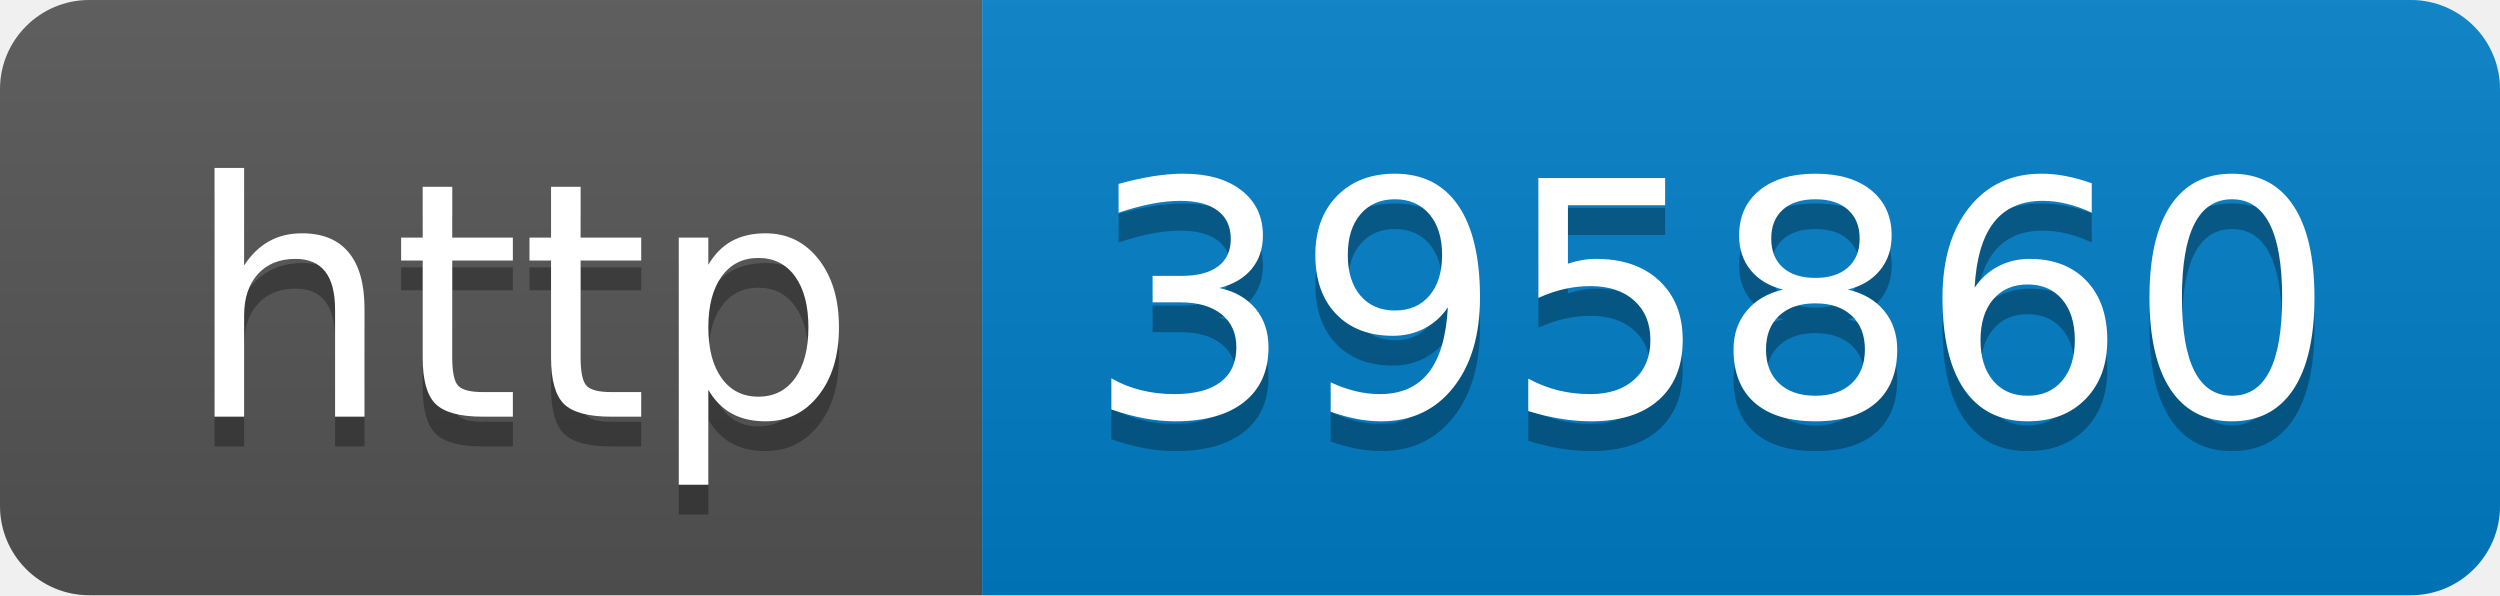
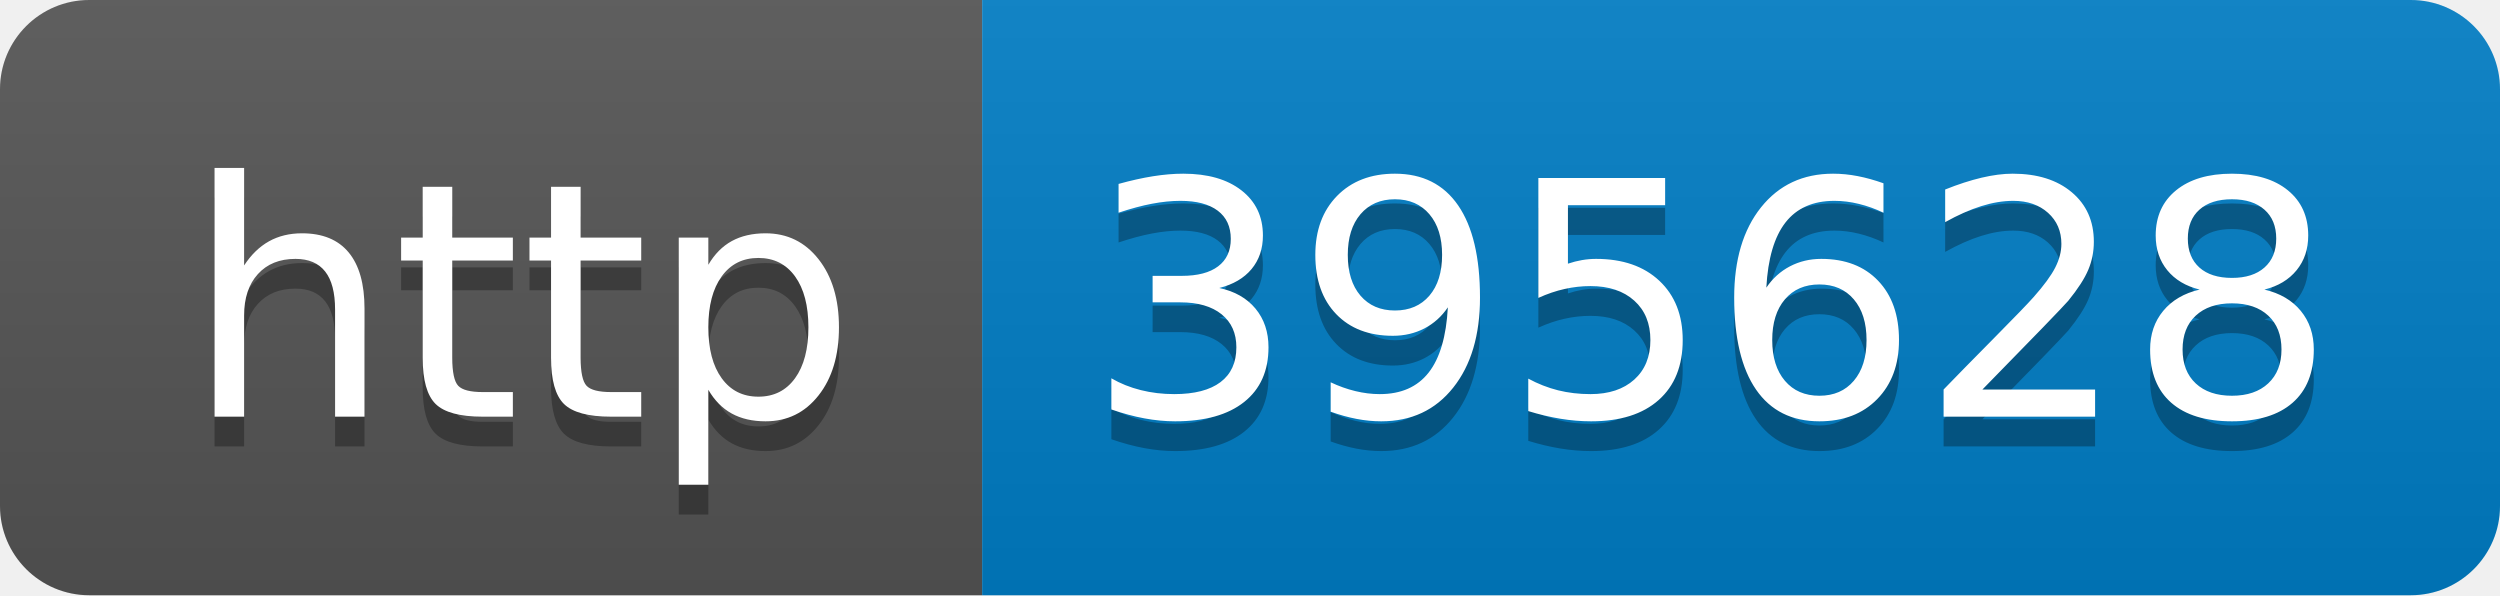
- <svg xmlns="http://www.w3.org/2000/svg" width="84" height="20" role="img" aria-label="http: 395860">
+ <svg xmlns="http://www.w3.org/2000/svg" width="84" height="20" role="img" aria-label="http: 395628">
  <linearGradient id="s" x2="0" y2="100%">
    <stop offset="0" stop-color="#bbb" stop-opacity=".1" />
    <stop offset="1" stop-opacity=".1" />
  </linearGradient>
  <clipPath id="r">
    <rect width="84" height="20" rx="3" fill="#fff" />
  </clipPath>
  <g clip-path="url(#r)">
    <rect width="33" height="20" fill="#555" />
    <rect x="33" width="51" height="20" fill="#007ec6" />
    <rect width="84" height="20" fill="url(#s)" />
  </g>
  <g fill="#fff" text-anchor="middle" font-family="Verdana,Geneva,DejaVu Sans,sans-serif" text-rendering="geometricPrecision" font-size="110">
    <text aria-hidden="true" x="175" y="150" fill="#010101" fill-opacity=".3" transform="scale(.1)" textLength="230">http</text>
    <text x="175" y="140" transform="scale(.1)" fill="#fff" textLength="230">http</text>
-     <text aria-hidden="true" x="575" y="150" fill="#010101" fill-opacity=".3" transform="scale(.1)" textLength="410">395860</text>
-     <text x="575" y="140" transform="scale(.1)" fill="#fff" textLength="410">395860</text>
+     <text aria-hidden="true" x="575" y="150" fill="#010101" fill-opacity=".3" transform="scale(.1)" textLength="410">395628</text>
+     <text x="575" y="140" transform="scale(.1)" fill="#fff" textLength="410">395628</text>
  </g>
</svg>
